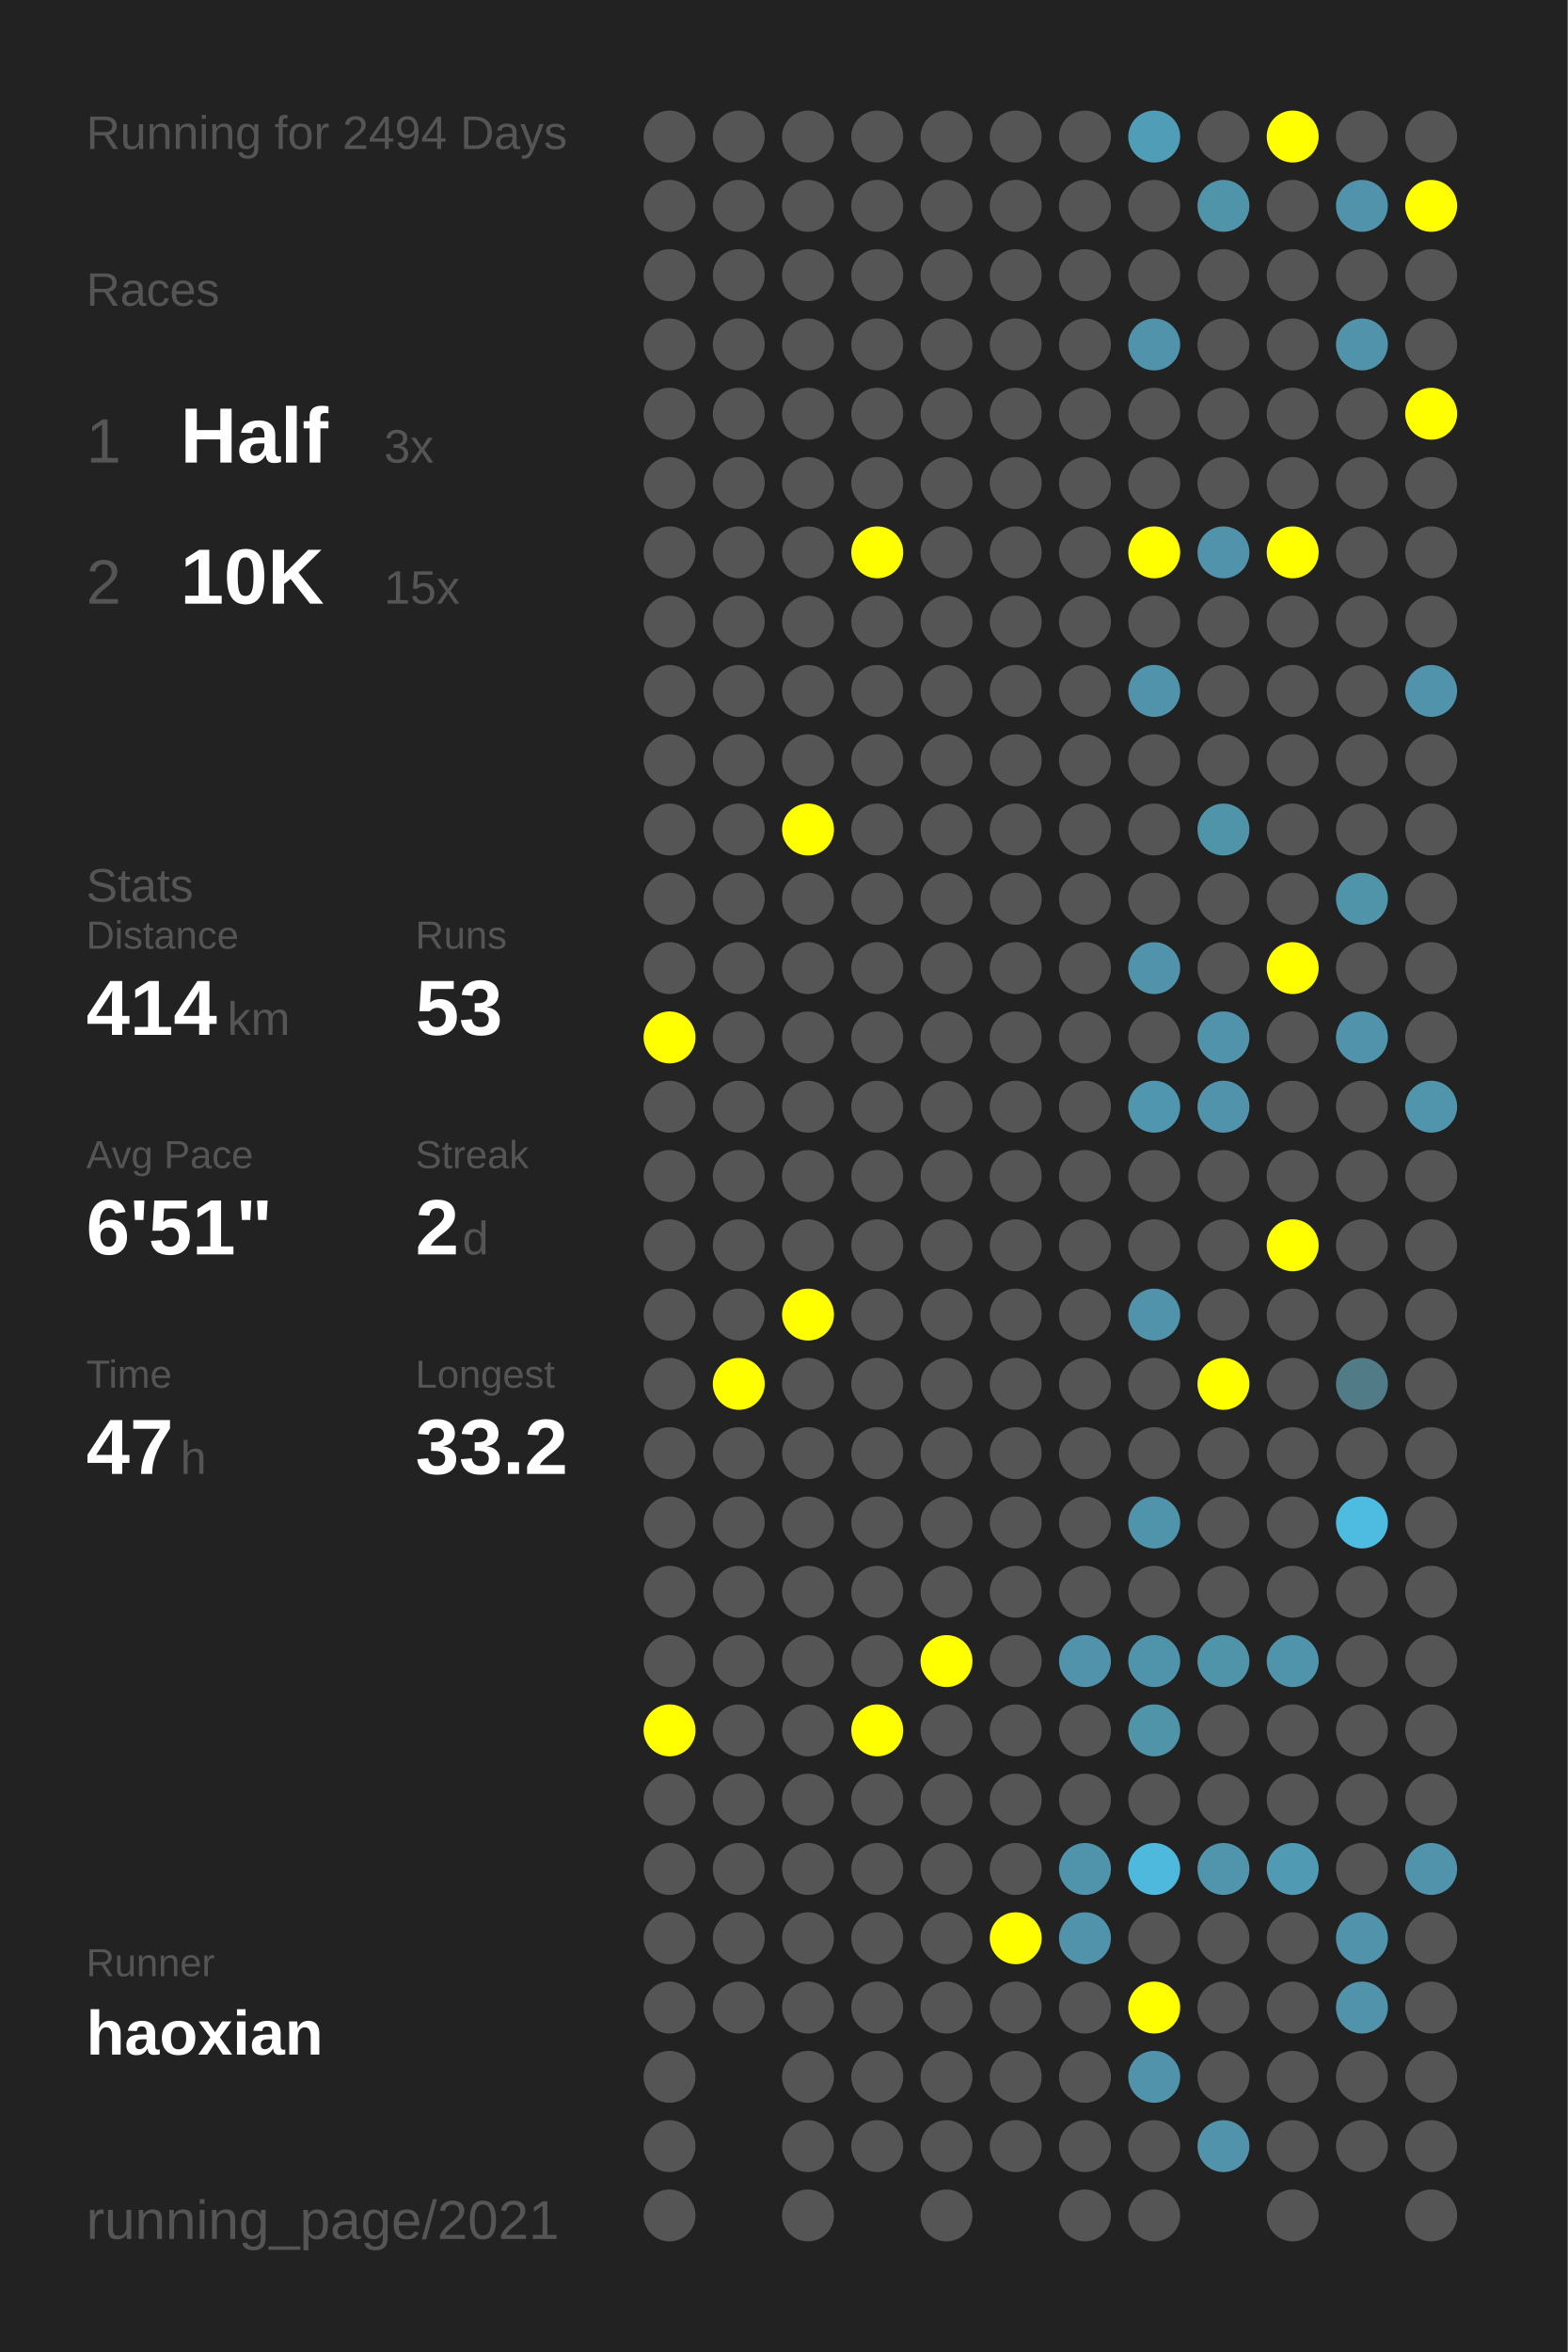
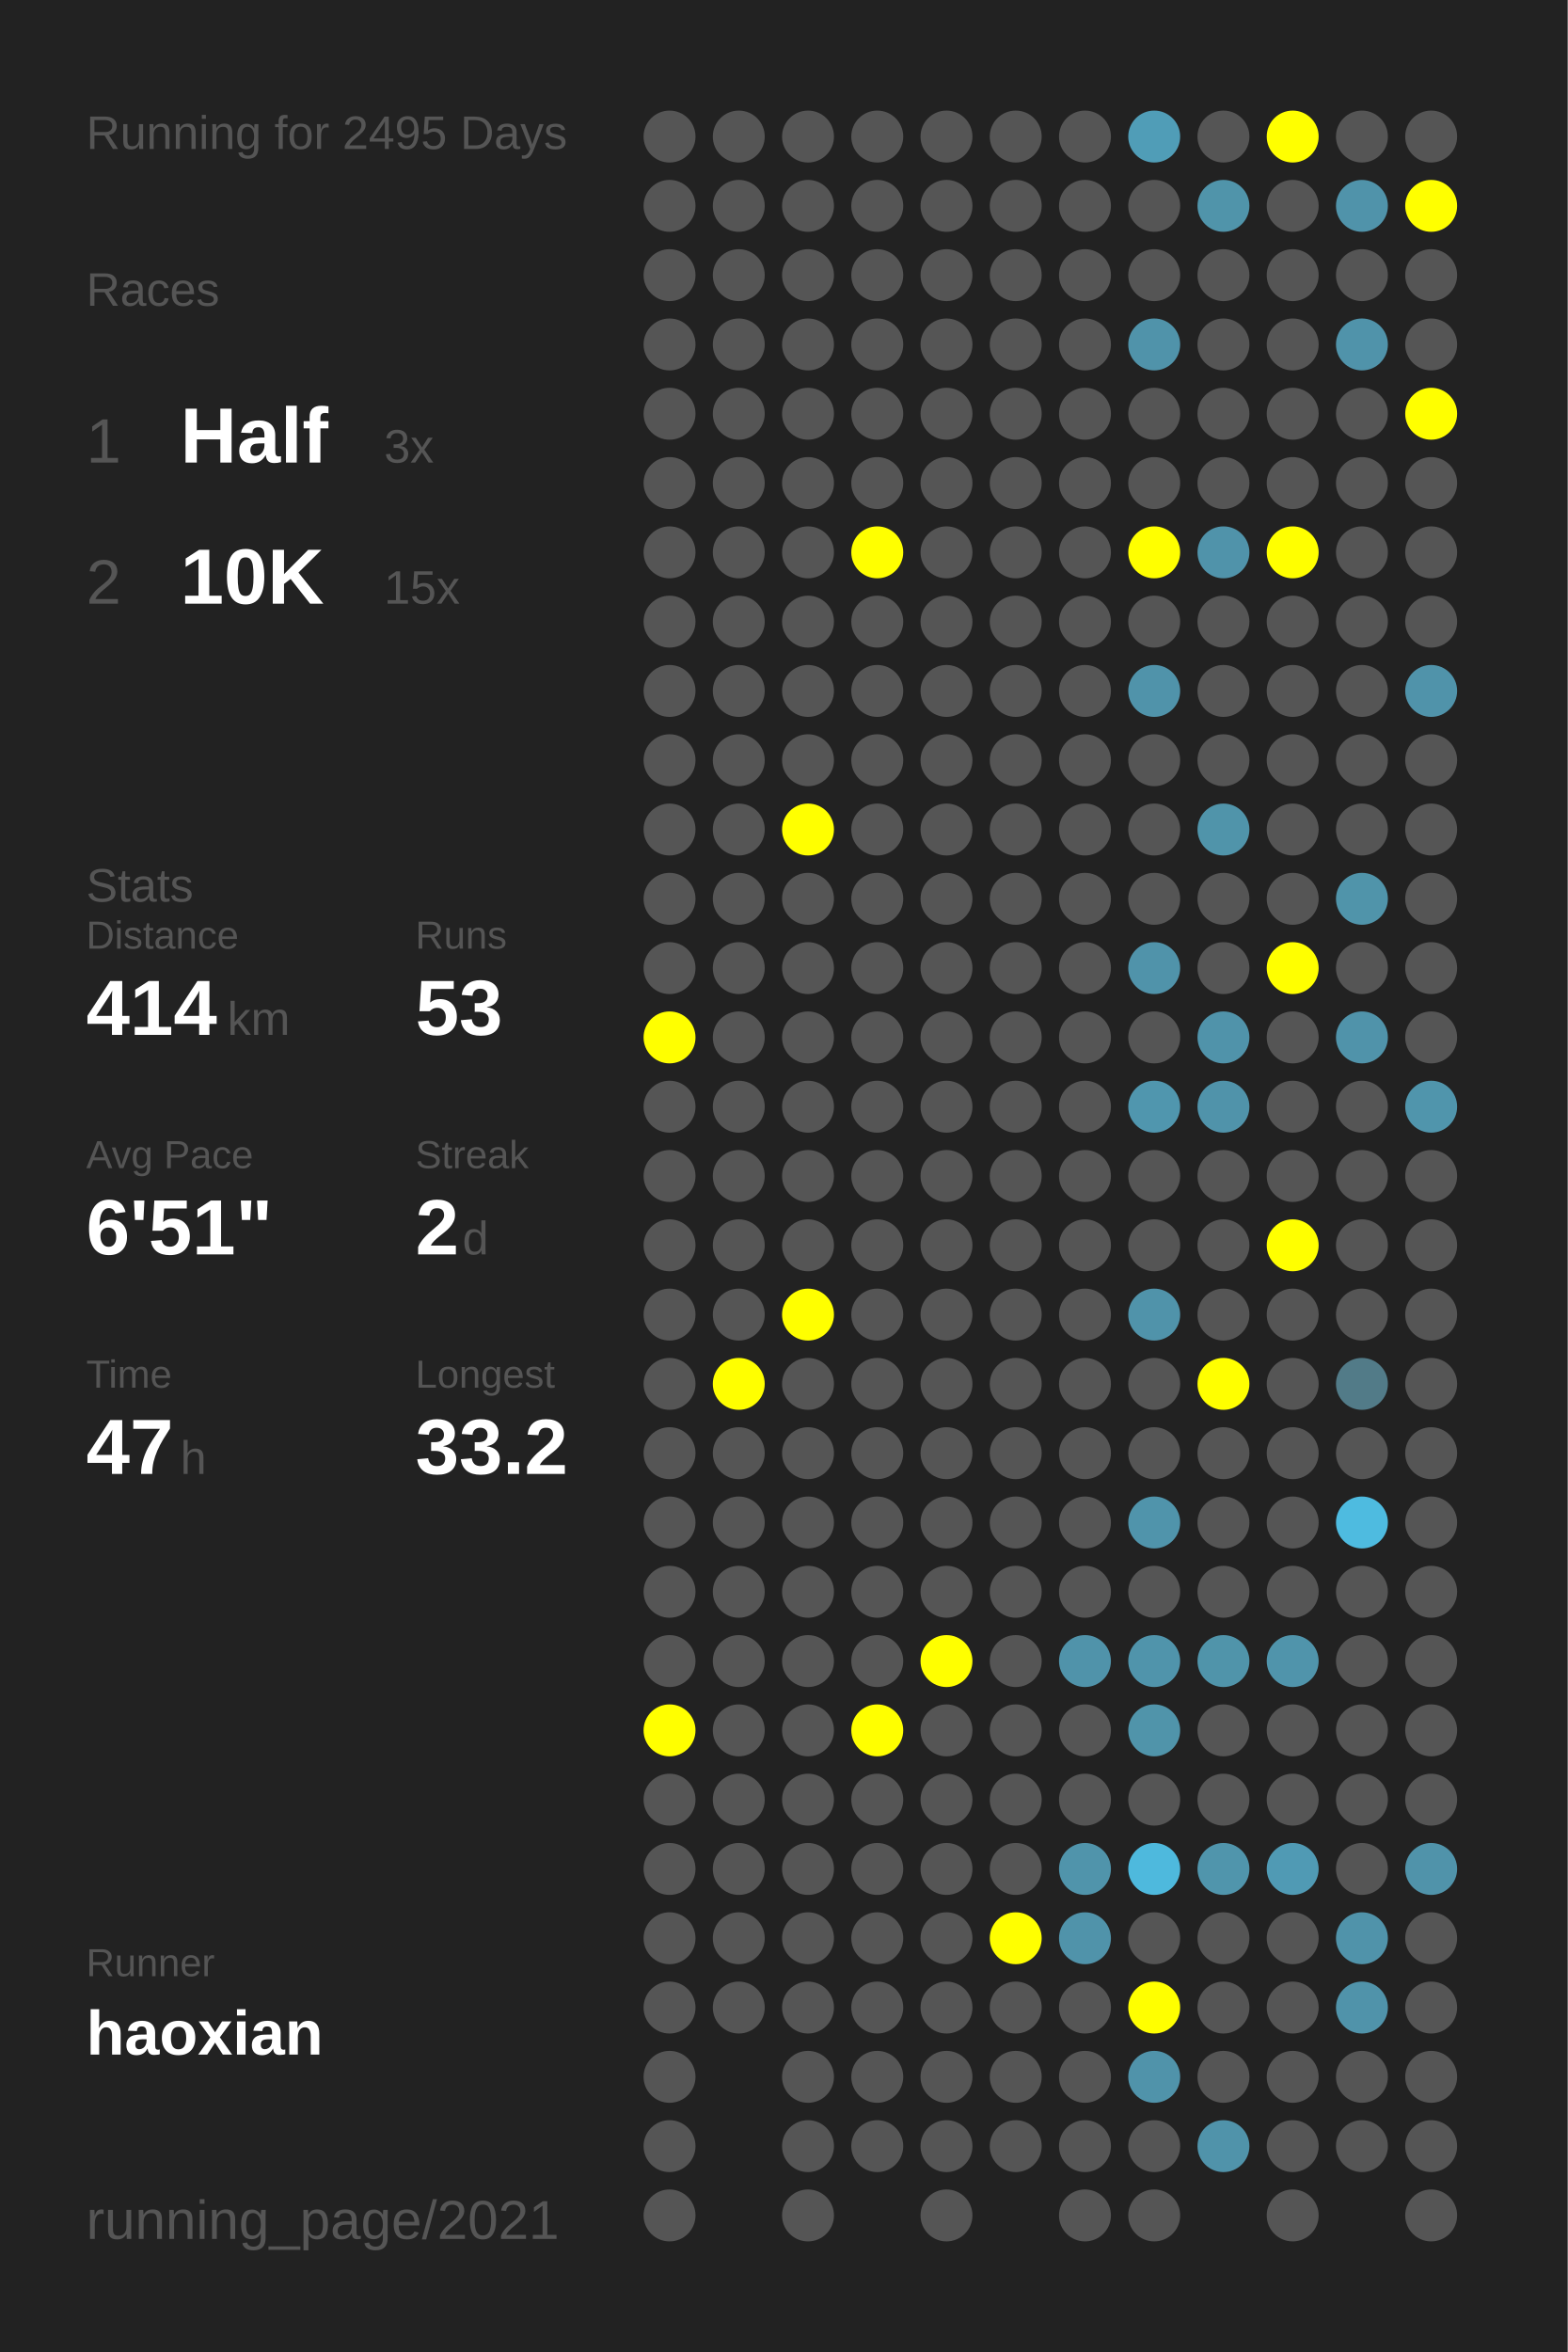
<svg xmlns="http://www.w3.org/2000/svg" baseProfile="full" height="300mm" version="1.1" viewBox="0,0,200,300" width="200mm">
  <defs />
  <rect fill="#222222" height="300" width="200" x="0" y="0" />
-   <text fill="#555555" style="font-size:6px; font-family:Arial;" x="11" y="19">Running for 2494 Days</text>
+   <text fill="#555555" style="font-size:6px; font-family:Arial;" x="11" y="19">Running for 2495 Days</text>
  <text fill="#555555" style="font-size:6px; font-family:Arial;" x="11" y="39">Races</text>
  <text fill="#555555" style="font-size:8px; font-family:Arial;" x="11" y="59">1</text>
  <text fill="#FFFFFF" style="font-size:10px; font-family:Arial; font-weight:bold;" x="23" y="59">Half</text>
  <text fill="#555555" style="font-size:6px; font-family:Arial;" x="49" y="59">3x</text>
  <text fill="#555555" style="font-size:8px; font-family:Arial;" x="11" y="77">2</text>
  <text fill="#FFFFFF" style="font-size:10px; font-family:Arial; font-weight:bold;" x="23" y="77">10K</text>
  <text fill="#555555" style="font-size:6px; font-family:Arial;" x="49" y="77">15x</text>
  <text fill="#555555" style="font-size:6px; font-family:Arial;" x="11" y="115">Stats</text>
  <text fill="#555555" style="font-size:5px; font-family:Arial;" x="11" y="121">Distance</text>
  <text fill="#FFFFFF" style="font-size:10px; font-family:Arial; font-weight:bold;" x="11" y="132">414</text>
  <text fill="#555555" style="font-size:6px; font-family:Arial;" x="29" y="132">km</text>
  <text fill="#555555" style="font-size:5px; font-family:Arial;" x="53" y="121">Runs</text>
  <text fill="#FFFFFF" style="font-size:10px; font-family:Arial; font-weight:bold;" x="53" y="132">53</text>
  <text fill="#555555" style="font-size:5px; font-family:Arial;" x="11" y="149">Avg Pace</text>
  <text fill="#FFFFFF" style="font-size:10px; font-family:Arial; font-weight:bold;" x="11" y="160">6'51"</text>
  <text fill="#555555" style="font-size:5px; font-family:Arial;" x="53" y="149">Streak</text>
  <text fill="#FFFFFF" style="font-size:10px; font-family:Arial; font-weight:bold;" x="53" y="160">2</text>
  <text fill="#555555" style="font-size:6px; font-family:Arial;" x="59" y="160">d</text>
  <text fill="#555555" style="font-size:5px; font-family:Arial;" x="11" y="177">Time</text>
  <text fill="#FFFFFF" style="font-size:10px; font-family:Arial; font-weight:bold;" x="11" y="188">47</text>
  <text fill="#555555" style="font-size:6px; font-family:Arial;" x="23" y="188">h</text>
  <text fill="#555555" style="font-size:5px; font-family:Arial;" x="53" y="177">Longest</text>
  <text fill="#FFFFFF" style="font-size:10px; font-family:Arial; font-weight:bold;" x="53" y="188">33.2</text>
  <text fill="#555555" style="font-size:5px; font-family:Arial;" x="11" y="252.065">Runner</text>
  <text fill="#FFFFFF" style="font-size:8px; font-family:Arial; font-weight:bold;" x="11" y="262.065">haoxian</text>
  <text fill="#555555" style="font-size:7px; font-family:Arial;" x="11" y="285.581">running_page/2021</text>
  <circle cx="85.417" cy="17.419" fill="#555555" r="3.312" />
  <circle cx="85.417" cy="26.258" fill="#555555" r="3.312" />
  <circle cx="85.417" cy="35.097" fill="#555555" r="3.312" />
  <circle cx="85.417" cy="43.935" fill="#555555" r="3.312" />
  <circle cx="85.417" cy="52.774" fill="#555555" r="3.312" />
  <circle cx="85.417" cy="61.613" fill="#555555" r="3.312" />
  <circle cx="85.417" cy="70.452" fill="#555555" r="3.312" />
  <circle cx="85.417" cy="79.29" fill="#555555" r="3.312" />
  <circle cx="85.417" cy="88.129" fill="#555555" r="3.312" />
  <circle cx="85.417" cy="96.968" fill="#555555" r="3.312" />
  <circle cx="85.417" cy="105.806" fill="#555555" r="3.312" />
  <circle cx="85.417" cy="114.645" fill="#555555" r="3.312" />
  <circle cx="85.417" cy="123.484" fill="#555555" r="3.312" />
  <circle cx="85.417" cy="132.323" fill="#FFFF00" r="3.312" />
  <circle cx="85.417" cy="141.161" fill="#555555" r="3.312" />
  <circle cx="85.417" cy="150" fill="#555555" r="3.312" />
  <circle cx="85.417" cy="158.839" fill="#555555" r="3.312" />
  <circle cx="85.417" cy="167.677" fill="#555555" r="3.312" />
  <circle cx="85.417" cy="176.516" fill="#555555" r="3.312" />
  <circle cx="85.417" cy="185.355" fill="#555555" r="3.312" />
  <circle cx="85.417" cy="194.194" fill="#555555" r="3.312" />
  <circle cx="85.417" cy="203.032" fill="#555555" r="3.312" />
  <circle cx="85.417" cy="211.871" fill="#555555" r="3.312" />
  <circle cx="85.417" cy="220.71" fill="#FFFF00" r="3.312" />
  <circle cx="85.417" cy="229.548" fill="#555555" r="3.312" />
  <circle cx="85.417" cy="238.387" fill="#555555" r="3.312" />
  <circle cx="85.417" cy="247.226" fill="#555555" r="3.312" />
  <circle cx="85.417" cy="256.065" fill="#555555" r="3.312" />
  <circle cx="85.417" cy="264.903" fill="#555555" r="3.312" />
  <circle cx="85.417" cy="273.742" fill="#555555" r="3.312" />
  <circle cx="85.417" cy="282.581" fill="#555555" r="3.312" />
  <circle cx="94.25" cy="17.419" fill="#555555" r="3.312" />
  <circle cx="94.25" cy="26.258" fill="#555555" r="3.312" />
  <circle cx="94.25" cy="35.097" fill="#555555" r="3.312" />
  <circle cx="94.25" cy="43.935" fill="#555555" r="3.312" />
  <circle cx="94.25" cy="52.774" fill="#555555" r="3.312" />
  <circle cx="94.25" cy="61.613" fill="#555555" r="3.312" />
  <circle cx="94.25" cy="70.452" fill="#555555" r="3.312" />
  <circle cx="94.25" cy="79.29" fill="#555555" r="3.312" />
  <circle cx="94.25" cy="88.129" fill="#555555" r="3.312" />
  <circle cx="94.25" cy="96.968" fill="#555555" r="3.312" />
  <circle cx="94.25" cy="105.806" fill="#555555" r="3.312" />
  <circle cx="94.25" cy="114.645" fill="#555555" r="3.312" />
  <circle cx="94.25" cy="123.484" fill="#555555" r="3.312" />
  <circle cx="94.25" cy="132.323" fill="#555555" r="3.312" />
  <circle cx="94.25" cy="141.161" fill="#555555" r="3.312" />
  <circle cx="94.25" cy="150" fill="#555555" r="3.312" />
  <circle cx="94.25" cy="158.839" fill="#555555" r="3.312" />
  <circle cx="94.25" cy="167.677" fill="#555555" r="3.312" />
  <circle cx="94.25" cy="176.516" fill="#FFFF00" r="3.312" />
  <circle cx="94.25" cy="185.355" fill="#555555" r="3.312" />
  <circle cx="94.25" cy="194.194" fill="#555555" r="3.312" />
  <circle cx="94.25" cy="203.032" fill="#555555" r="3.312" />
  <circle cx="94.25" cy="211.871" fill="#555555" r="3.312" />
  <circle cx="94.25" cy="220.71" fill="#555555" r="3.312" />
  <circle cx="94.25" cy="229.548" fill="#555555" r="3.312" />
  <circle cx="94.25" cy="238.387" fill="#555555" r="3.312" />
  <circle cx="94.25" cy="247.226" fill="#555555" r="3.312" />
  <circle cx="94.25" cy="256.065" fill="#555555" r="3.312" />
  <circle cx="103.083" cy="17.419" fill="#555555" r="3.312" />
  <circle cx="103.083" cy="26.258" fill="#555555" r="3.312" />
  <circle cx="103.083" cy="35.097" fill="#555555" r="3.312" />
  <circle cx="103.083" cy="43.935" fill="#555555" r="3.312" />
  <circle cx="103.083" cy="52.774" fill="#555555" r="3.312" />
  <circle cx="103.083" cy="61.613" fill="#555555" r="3.312" />
  <circle cx="103.083" cy="70.452" fill="#555555" r="3.312" />
  <circle cx="103.083" cy="79.29" fill="#555555" r="3.312" />
  <circle cx="103.083" cy="88.129" fill="#555555" r="3.312" />
  <circle cx="103.083" cy="96.968" fill="#555555" r="3.312" />
  <circle cx="103.083" cy="105.806" fill="#FFFF00" r="3.312" />
  <circle cx="103.083" cy="114.645" fill="#555555" r="3.312" />
  <circle cx="103.083" cy="123.484" fill="#555555" r="3.312" />
  <circle cx="103.083" cy="132.323" fill="#555555" r="3.312" />
  <circle cx="103.083" cy="141.161" fill="#555555" r="3.312" />
  <circle cx="103.083" cy="150" fill="#555555" r="3.312" />
  <circle cx="103.083" cy="158.839" fill="#555555" r="3.312" />
  <circle cx="103.083" cy="167.677" fill="#FFFF00" r="3.312" />
  <circle cx="103.083" cy="176.516" fill="#555555" r="3.312" />
  <circle cx="103.083" cy="185.355" fill="#555555" r="3.312" />
  <circle cx="103.083" cy="194.194" fill="#555555" r="3.312" />
  <circle cx="103.083" cy="203.032" fill="#555555" r="3.312" />
  <circle cx="103.083" cy="211.871" fill="#555555" r="3.312" />
  <circle cx="103.083" cy="220.71" fill="#555555" r="3.312" />
  <circle cx="103.083" cy="229.548" fill="#555555" r="3.312" />
  <circle cx="103.083" cy="238.387" fill="#555555" r="3.312" />
  <circle cx="103.083" cy="247.226" fill="#555555" r="3.312" />
  <circle cx="103.083" cy="256.065" fill="#555555" r="3.312" />
  <circle cx="103.083" cy="264.903" fill="#555555" r="3.312" />
  <circle cx="103.083" cy="273.742" fill="#555555" r="3.312" />
  <circle cx="103.083" cy="282.581" fill="#555555" r="3.312" />
  <circle cx="111.917" cy="17.419" fill="#555555" r="3.312" />
  <circle cx="111.917" cy="26.258" fill="#555555" r="3.312" />
  <circle cx="111.917" cy="35.097" fill="#555555" r="3.312" />
  <circle cx="111.917" cy="43.935" fill="#555555" r="3.312" />
  <circle cx="111.917" cy="52.774" fill="#555555" r="3.312" />
  <circle cx="111.917" cy="61.613" fill="#555555" r="3.312" />
  <circle cx="111.917" cy="70.452" fill="#FFFF00" r="3.312" />
  <circle cx="111.917" cy="79.29" fill="#555555" r="3.312" />
  <circle cx="111.917" cy="88.129" fill="#555555" r="3.312" />
  <circle cx="111.917" cy="96.968" fill="#555555" r="3.312" />
  <circle cx="111.917" cy="105.806" fill="#555555" r="3.312" />
  <circle cx="111.917" cy="114.645" fill="#555555" r="3.312" />
  <circle cx="111.917" cy="123.484" fill="#555555" r="3.312" />
  <circle cx="111.917" cy="132.323" fill="#555555" r="3.312" />
  <circle cx="111.917" cy="141.161" fill="#555555" r="3.312" />
  <circle cx="111.917" cy="150" fill="#555555" r="3.312" />
  <circle cx="111.917" cy="158.839" fill="#555555" r="3.312" />
  <circle cx="111.917" cy="167.677" fill="#555555" r="3.312" />
  <circle cx="111.917" cy="176.516" fill="#555555" r="3.312" />
  <circle cx="111.917" cy="185.355" fill="#555555" r="3.312" />
  <circle cx="111.917" cy="194.194" fill="#555555" r="3.312" />
  <circle cx="111.917" cy="203.032" fill="#555555" r="3.312" />
  <circle cx="111.917" cy="211.871" fill="#555555" r="3.312" />
  <circle cx="111.917" cy="220.71" fill="#FFFF00" r="3.312" />
  <circle cx="111.917" cy="229.548" fill="#555555" r="3.312" />
  <circle cx="111.917" cy="238.387" fill="#555555" r="3.312" />
  <circle cx="111.917" cy="247.226" fill="#555555" r="3.312" />
  <circle cx="111.917" cy="256.065" fill="#555555" r="3.312" />
  <circle cx="111.917" cy="264.903" fill="#555555" r="3.312" />
  <circle cx="111.917" cy="273.742" fill="#555555" r="3.312" />
  <circle cx="120.75" cy="17.419" fill="#555555" r="3.312" />
  <circle cx="120.75" cy="26.258" fill="#555555" r="3.312" />
  <circle cx="120.75" cy="35.097" fill="#555555" r="3.312" />
  <circle cx="120.75" cy="43.935" fill="#555555" r="3.312" />
  <circle cx="120.75" cy="52.774" fill="#555555" r="3.312" />
  <circle cx="120.75" cy="61.613" fill="#555555" r="3.312" />
  <circle cx="120.75" cy="70.452" fill="#555555" r="3.312" />
  <circle cx="120.75" cy="79.29" fill="#555555" r="3.312" />
  <circle cx="120.75" cy="88.129" fill="#555555" r="3.312" />
  <circle cx="120.75" cy="96.968" fill="#555555" r="3.312" />
  <circle cx="120.75" cy="105.806" fill="#555555" r="3.312" />
  <circle cx="120.75" cy="114.645" fill="#555555" r="3.312" />
  <circle cx="120.75" cy="123.484" fill="#555555" r="3.312" />
  <circle cx="120.75" cy="132.323" fill="#555555" r="3.312" />
  <circle cx="120.75" cy="141.161" fill="#555555" r="3.312" />
  <circle cx="120.75" cy="150" fill="#555555" r="3.312" />
  <circle cx="120.75" cy="158.839" fill="#555555" r="3.312" />
  <circle cx="120.75" cy="167.677" fill="#555555" r="3.312" />
  <circle cx="120.75" cy="176.516" fill="#555555" r="3.312" />
  <circle cx="120.75" cy="185.355" fill="#555555" r="3.312" />
  <circle cx="120.75" cy="194.194" fill="#555555" r="3.312" />
  <circle cx="120.75" cy="203.032" fill="#555555" r="3.312" />
  <circle cx="120.75" cy="211.871" fill="#FFFF00" r="3.312" />
  <circle cx="120.75" cy="220.71" fill="#555555" r="3.312" />
  <circle cx="120.75" cy="229.548" fill="#555555" r="3.312" />
  <circle cx="120.75" cy="238.387" fill="#555555" r="3.312" />
  <circle cx="120.75" cy="247.226" fill="#555555" r="3.312" />
  <circle cx="120.75" cy="256.065" fill="#555555" r="3.312" />
  <circle cx="120.75" cy="264.903" fill="#555555" r="3.312" />
  <circle cx="120.75" cy="273.742" fill="#555555" r="3.312" />
  <circle cx="120.75" cy="282.581" fill="#555555" r="3.312" />
  <circle cx="129.583" cy="17.419" fill="#555555" r="3.312" />
  <circle cx="129.583" cy="26.258" fill="#555555" r="3.312" />
  <circle cx="129.583" cy="35.097" fill="#555555" r="3.312" />
  <circle cx="129.583" cy="43.935" fill="#555555" r="3.312" />
  <circle cx="129.583" cy="52.774" fill="#555555" r="3.312" />
  <circle cx="129.583" cy="61.613" fill="#555555" r="3.312" />
  <circle cx="129.583" cy="70.452" fill="#555555" r="3.312" />
  <circle cx="129.583" cy="79.29" fill="#555555" r="3.312" />
  <circle cx="129.583" cy="88.129" fill="#555555" r="3.312" />
  <circle cx="129.583" cy="96.968" fill="#555555" r="3.312" />
  <circle cx="129.583" cy="105.806" fill="#555555" r="3.312" />
  <circle cx="129.583" cy="114.645" fill="#555555" r="3.312" />
  <circle cx="129.583" cy="123.484" fill="#555555" r="3.312" />
  <circle cx="129.583" cy="132.323" fill="#555555" r="3.312" />
  <circle cx="129.583" cy="141.161" fill="#555555" r="3.312" />
  <circle cx="129.583" cy="150" fill="#555555" r="3.312" />
  <circle cx="129.583" cy="158.839" fill="#555555" r="3.312" />
  <circle cx="129.583" cy="167.677" fill="#555555" r="3.312" />
  <circle cx="129.583" cy="176.516" fill="#555555" r="3.312" />
  <circle cx="129.583" cy="185.355" fill="#555555" r="3.312" />
  <circle cx="129.583" cy="194.194" fill="#555555" r="3.312" />
  <circle cx="129.583" cy="203.032" fill="#555555" r="3.312" />
  <circle cx="129.583" cy="211.871" fill="#555555" r="3.312" />
  <circle cx="129.583" cy="220.71" fill="#555555" r="3.312" />
  <circle cx="129.583" cy="229.548" fill="#555555" r="3.312" />
  <circle cx="129.583" cy="238.387" fill="#555555" r="3.312" />
  <circle cx="129.583" cy="247.226" fill="#FFFF00" r="3.312" />
  <circle cx="129.583" cy="256.065" fill="#555555" r="3.312" />
  <circle cx="129.583" cy="264.903" fill="#555555" r="3.312" />
  <circle cx="129.583" cy="273.742" fill="#555555" r="3.312" />
  <circle cx="138.417" cy="17.419" fill="#555555" r="3.312" />
  <circle cx="138.417" cy="26.258" fill="#555555" r="3.312" />
  <circle cx="138.417" cy="35.097" fill="#555555" r="3.312" />
  <circle cx="138.417" cy="43.935" fill="#555555" r="3.312" />
  <circle cx="138.417" cy="52.774" fill="#555555" r="3.312" />
  <circle cx="138.417" cy="61.613" fill="#555555" r="3.312" />
  <circle cx="138.417" cy="70.452" fill="#555555" r="3.312" />
  <circle cx="138.417" cy="79.29" fill="#555555" r="3.312" />
  <circle cx="138.417" cy="88.129" fill="#555555" r="3.312" />
  <circle cx="138.417" cy="96.968" fill="#555555" r="3.312" />
  <circle cx="138.417" cy="105.806" fill="#555555" r="3.312" />
  <circle cx="138.417" cy="114.645" fill="#555555" r="3.312" />
  <circle cx="138.417" cy="123.484" fill="#555555" r="3.312" />
  <circle cx="138.417" cy="132.323" fill="#555555" r="3.312" />
  <circle cx="138.417" cy="141.161" fill="#555555" r="3.312" />
  <circle cx="138.417" cy="150" fill="#555555" r="3.312" />
  <circle cx="138.417" cy="158.839" fill="#555555" r="3.312" />
  <circle cx="138.417" cy="167.677" fill="#555555" r="3.312" />
  <circle cx="138.417" cy="176.516" fill="#555555" r="3.312" />
  <circle cx="138.417" cy="185.355" fill="#555555" r="3.312" />
  <circle cx="138.417" cy="194.194" fill="#555555" r="3.312" />
  <circle cx="138.417" cy="203.032" fill="#555555" r="3.312" />
  <circle cx="138.417" cy="211.871" fill="#5093aa" r="3.312" />
  <circle cx="138.417" cy="220.71" fill="#555555" r="3.312" />
  <circle cx="138.417" cy="229.548" fill="#555555" r="3.312" />
  <circle cx="138.417" cy="238.387" fill="#5094ab" r="3.312" />
  <circle cx="138.417" cy="247.226" fill="#5093aa" r="3.312" />
  <circle cx="138.417" cy="256.065" fill="#555555" r="3.312" />
  <circle cx="138.417" cy="264.903" fill="#555555" r="3.312" />
  <circle cx="138.417" cy="273.742" fill="#555555" r="3.312" />
  <circle cx="138.417" cy="282.581" fill="#555555" r="3.312" />
  <circle cx="147.25" cy="17.419" fill="#509db7" r="3.312" />
  <circle cx="147.25" cy="26.258" fill="#555555" r="3.312" />
  <circle cx="147.25" cy="35.097" fill="#555555" r="3.312" />
  <circle cx="147.25" cy="43.935" fill="#5093aa" r="3.312" />
  <circle cx="147.25" cy="52.774" fill="#555555" r="3.312" />
  <circle cx="147.25" cy="61.613" fill="#555555" r="3.312" />
  <circle cx="147.25" cy="70.452" fill="#FFFF00" r="3.312" />
  <circle cx="147.25" cy="79.29" fill="#555555" r="3.312" />
  <circle cx="147.25" cy="88.129" fill="#5093aa" r="3.312" />
  <circle cx="147.25" cy="96.968" fill="#555555" r="3.312" />
  <circle cx="147.25" cy="105.806" fill="#555555" r="3.312" />
  <circle cx="147.25" cy="114.645" fill="#555555" r="3.312" />
  <circle cx="147.25" cy="123.484" fill="#5093aa" r="3.312" />
  <circle cx="147.25" cy="132.323" fill="#555555" r="3.312" />
  <circle cx="147.25" cy="141.161" fill="#5096ae" r="3.312" />
  <circle cx="147.25" cy="150" fill="#555555" r="3.312" />
  <circle cx="147.25" cy="158.839" fill="#555555" r="3.312" />
  <circle cx="147.25" cy="167.677" fill="#5093aa" r="3.312" />
  <circle cx="147.25" cy="176.516" fill="#555555" r="3.312" />
  <circle cx="147.25" cy="185.355" fill="#555555" r="3.312" />
  <circle cx="147.25" cy="194.194" fill="#5094ab" r="3.312" />
  <circle cx="147.25" cy="203.032" fill="#555555" r="3.312" />
  <circle cx="147.25" cy="211.871" fill="#5094ab" r="3.312" />
  <circle cx="147.25" cy="220.71" fill="#5094aa" r="3.312" />
  <circle cx="147.25" cy="229.548" fill="#555555" r="3.312" />
  <circle cx="147.25" cy="238.387" fill="#4eb9dd" r="3.312" />
  <circle cx="147.25" cy="247.226" fill="#555555" r="3.312" />
  <circle cx="147.25" cy="256.065" fill="#FFFF00" r="3.312" />
  <circle cx="147.25" cy="264.903" fill="#5093aa" r="3.312" />
  <circle cx="147.25" cy="273.742" fill="#555555" r="3.312" />
  <circle cx="147.25" cy="282.581" fill="#555555" r="3.312" />
  <circle cx="156.083" cy="17.419" fill="#555555" r="3.312" />
  <circle cx="156.083" cy="26.258" fill="#5094aa" r="3.312" />
  <circle cx="156.083" cy="35.097" fill="#555555" r="3.312" />
  <circle cx="156.083" cy="43.935" fill="#555555" r="3.312" />
  <circle cx="156.083" cy="52.774" fill="#555555" r="3.312" />
  <circle cx="156.083" cy="61.613" fill="#555555" r="3.312" />
  <circle cx="156.083" cy="70.452" fill="#5093aa" r="3.312" />
  <circle cx="156.083" cy="79.29" fill="#555555" r="3.312" />
  <circle cx="156.083" cy="88.129" fill="#555555" r="3.312" />
  <circle cx="156.083" cy="96.968" fill="#555555" r="3.312" />
  <circle cx="156.083" cy="105.806" fill="#5094aa" r="3.312" />
  <circle cx="156.083" cy="114.645" fill="#555555" r="3.312" />
  <circle cx="156.083" cy="123.484" fill="#555555" r="3.312" />
  <circle cx="156.083" cy="132.323" fill="#5093aa" r="3.312" />
  <circle cx="156.083" cy="141.161" fill="#5093aa" r="3.312" />
  <circle cx="156.083" cy="150" fill="#555555" r="3.312" />
  <circle cx="156.083" cy="158.839" fill="#555555" r="3.312" />
  <circle cx="156.083" cy="167.677" fill="#555555" r="3.312" />
  <circle cx="156.083" cy="176.516" fill="#FFFF00" r="3.312" />
  <circle cx="156.083" cy="185.355" fill="#555555" r="3.312" />
  <circle cx="156.083" cy="194.194" fill="#555555" r="3.312" />
  <circle cx="156.083" cy="203.032" fill="#555555" r="3.312" />
  <circle cx="156.083" cy="211.871" fill="#5094aa" r="3.312" />
  <circle cx="156.083" cy="220.71" fill="#555555" r="3.312" />
  <circle cx="156.083" cy="229.548" fill="#555555" r="3.312" />
  <circle cx="156.083" cy="238.387" fill="#5095ac" r="3.312" />
  <circle cx="156.083" cy="247.226" fill="#555555" r="3.312" />
  <circle cx="156.083" cy="256.065" fill="#555555" r="3.312" />
  <circle cx="156.083" cy="264.903" fill="#555555" r="3.312" />
  <circle cx="156.083" cy="273.742" fill="#5093aa" r="3.312" />
  <circle cx="164.917" cy="17.419" fill="#FFFF00" r="3.312" />
  <circle cx="164.917" cy="26.258" fill="#555555" r="3.312" />
  <circle cx="164.917" cy="35.097" fill="#555555" r="3.312" />
  <circle cx="164.917" cy="43.935" fill="#555555" r="3.312" />
  <circle cx="164.917" cy="52.774" fill="#555555" r="3.312" />
  <circle cx="164.917" cy="61.613" fill="#555555" r="3.312" />
  <circle cx="164.917" cy="70.452" fill="#FFFF00" r="3.312" />
  <circle cx="164.917" cy="79.29" fill="#555555" r="3.312" />
  <circle cx="164.917" cy="88.129" fill="#555555" r="3.312" />
  <circle cx="164.917" cy="96.968" fill="#555555" r="3.312" />
  <circle cx="164.917" cy="105.806" fill="#555555" r="3.312" />
  <circle cx="164.917" cy="114.645" fill="#555555" r="3.312" />
  <circle cx="164.917" cy="123.484" fill="#FFFF00" r="3.312" />
  <circle cx="164.917" cy="132.323" fill="#555555" r="3.312" />
  <circle cx="164.917" cy="141.161" fill="#555555" r="3.312" />
  <circle cx="164.917" cy="150" fill="#555555" r="3.312" />
  <circle cx="164.917" cy="158.839" fill="#FFFF00" r="3.312" />
  <circle cx="164.917" cy="167.677" fill="#555555" r="3.312" />
  <circle cx="164.917" cy="176.516" fill="#555555" r="3.312" />
  <circle cx="164.917" cy="185.355" fill="#555555" r="3.312" />
  <circle cx="164.917" cy="194.194" fill="#555555" r="3.312" />
  <circle cx="164.917" cy="203.032" fill="#555555" r="3.312" />
  <circle cx="164.917" cy="211.871" fill="#5094ab" r="3.312" />
  <circle cx="164.917" cy="220.71" fill="#555555" r="3.312" />
  <circle cx="164.917" cy="229.548" fill="#555555" r="3.312" />
  <circle cx="164.917" cy="238.387" fill="#509ab4" r="3.312" />
  <circle cx="164.917" cy="247.226" fill="#555555" r="3.312" />
  <circle cx="164.917" cy="256.065" fill="#555555" r="3.312" />
  <circle cx="164.917" cy="264.903" fill="#555555" r="3.312" />
  <circle cx="164.917" cy="273.742" fill="#555555" r="3.312" />
  <circle cx="164.917" cy="282.581" fill="#555555" r="3.312" />
  <circle cx="173.75" cy="17.419" fill="#555555" r="3.312" />
  <circle cx="173.75" cy="26.258" fill="#5093aa" r="3.312" />
  <circle cx="173.75" cy="35.097" fill="#555555" r="3.312" />
  <circle cx="173.75" cy="43.935" fill="#5093aa" r="3.312" />
  <circle cx="173.75" cy="52.774" fill="#555555" r="3.312" />
  <circle cx="173.75" cy="61.613" fill="#555555" r="3.312" />
  <circle cx="173.75" cy="70.452" fill="#555555" r="3.312" />
  <circle cx="173.75" cy="79.29" fill="#555555" r="3.312" />
  <circle cx="173.75" cy="88.129" fill="#555555" r="3.312" />
  <circle cx="173.75" cy="96.968" fill="#555555" r="3.312" />
  <circle cx="173.75" cy="105.806" fill="#555555" r="3.312" />
  <circle cx="173.75" cy="114.645" fill="#5094aa" r="3.312" />
  <circle cx="173.75" cy="123.484" fill="#555555" r="3.312" />
  <circle cx="173.75" cy="132.323" fill="#5093aa" r="3.312" />
  <circle cx="173.75" cy="141.161" fill="#555555" r="3.312" />
  <circle cx="173.75" cy="150" fill="#555555" r="3.312" />
  <circle cx="173.75" cy="158.839" fill="#555555" r="3.312" />
  <circle cx="173.75" cy="167.677" fill="#555555" r="3.312" />
  <circle cx="173.75" cy="176.516" fill="#527b88" r="3.312" />
  <circle cx="173.75" cy="185.355" fill="#555555" r="3.312" />
  <circle cx="173.75" cy="194.194" fill="#4ebbe0" r="3.312" />
  <circle cx="173.75" cy="203.032" fill="#555555" r="3.312" />
  <circle cx="173.75" cy="211.871" fill="#555555" r="3.312" />
  <circle cx="173.75" cy="220.71" fill="#555555" r="3.312" />
  <circle cx="173.75" cy="229.548" fill="#555555" r="3.312" />
  <circle cx="173.75" cy="238.387" fill="#555555" r="3.312" />
  <circle cx="173.75" cy="247.226" fill="#5093aa" r="3.312" />
  <circle cx="173.75" cy="256.065" fill="#5093aa" r="3.312" />
  <circle cx="173.75" cy="264.903" fill="#555555" r="3.312" />
  <circle cx="173.75" cy="273.742" fill="#555555" r="3.312" />
  <circle cx="182.583" cy="17.419" fill="#555555" r="3.312" />
  <circle cx="182.583" cy="26.258" fill="#FFFF00" r="3.312" />
  <circle cx="182.583" cy="35.097" fill="#555555" r="3.312" />
  <circle cx="182.583" cy="43.935" fill="#555555" r="3.312" />
  <circle cx="182.583" cy="52.774" fill="#FFFF00" r="3.312" />
  <circle cx="182.583" cy="61.613" fill="#555555" r="3.312" />
  <circle cx="182.583" cy="70.452" fill="#555555" r="3.312" />
  <circle cx="182.583" cy="79.29" fill="#555555" r="3.312" />
  <circle cx="182.583" cy="88.129" fill="#5093aa" r="3.312" />
  <circle cx="182.583" cy="96.968" fill="#555555" r="3.312" />
  <circle cx="182.583" cy="105.806" fill="#555555" r="3.312" />
  <circle cx="182.583" cy="114.645" fill="#555555" r="3.312" />
  <circle cx="182.583" cy="123.484" fill="#555555" r="3.312" />
  <circle cx="182.583" cy="132.323" fill="#555555" r="3.312" />
  <circle cx="182.583" cy="141.161" fill="#5095ac" r="3.312" />
  <circle cx="182.583" cy="150" fill="#555555" r="3.312" />
  <circle cx="182.583" cy="158.839" fill="#555555" r="3.312" />
  <circle cx="182.583" cy="167.677" fill="#555555" r="3.312" />
  <circle cx="182.583" cy="176.516" fill="#555555" r="3.312" />
  <circle cx="182.583" cy="185.355" fill="#555555" r="3.312" />
  <circle cx="182.583" cy="194.194" fill="#555555" r="3.312" />
  <circle cx="182.583" cy="203.032" fill="#555555" r="3.312" />
  <circle cx="182.583" cy="211.871" fill="#555555" r="3.312" />
  <circle cx="182.583" cy="220.71" fill="#555555" r="3.312" />
  <circle cx="182.583" cy="229.548" fill="#555555" r="3.312" />
  <circle cx="182.583" cy="238.387" fill="#5093aa" r="3.312" />
  <circle cx="182.583" cy="247.226" fill="#555555" r="3.312" />
  <circle cx="182.583" cy="256.065" fill="#555555" r="3.312" />
  <circle cx="182.583" cy="264.903" fill="#555555" r="3.312" />
  <circle cx="182.583" cy="273.742" fill="#555555" r="3.312" />
  <circle cx="182.583" cy="282.581" fill="#555555" r="3.312" />
</svg>
